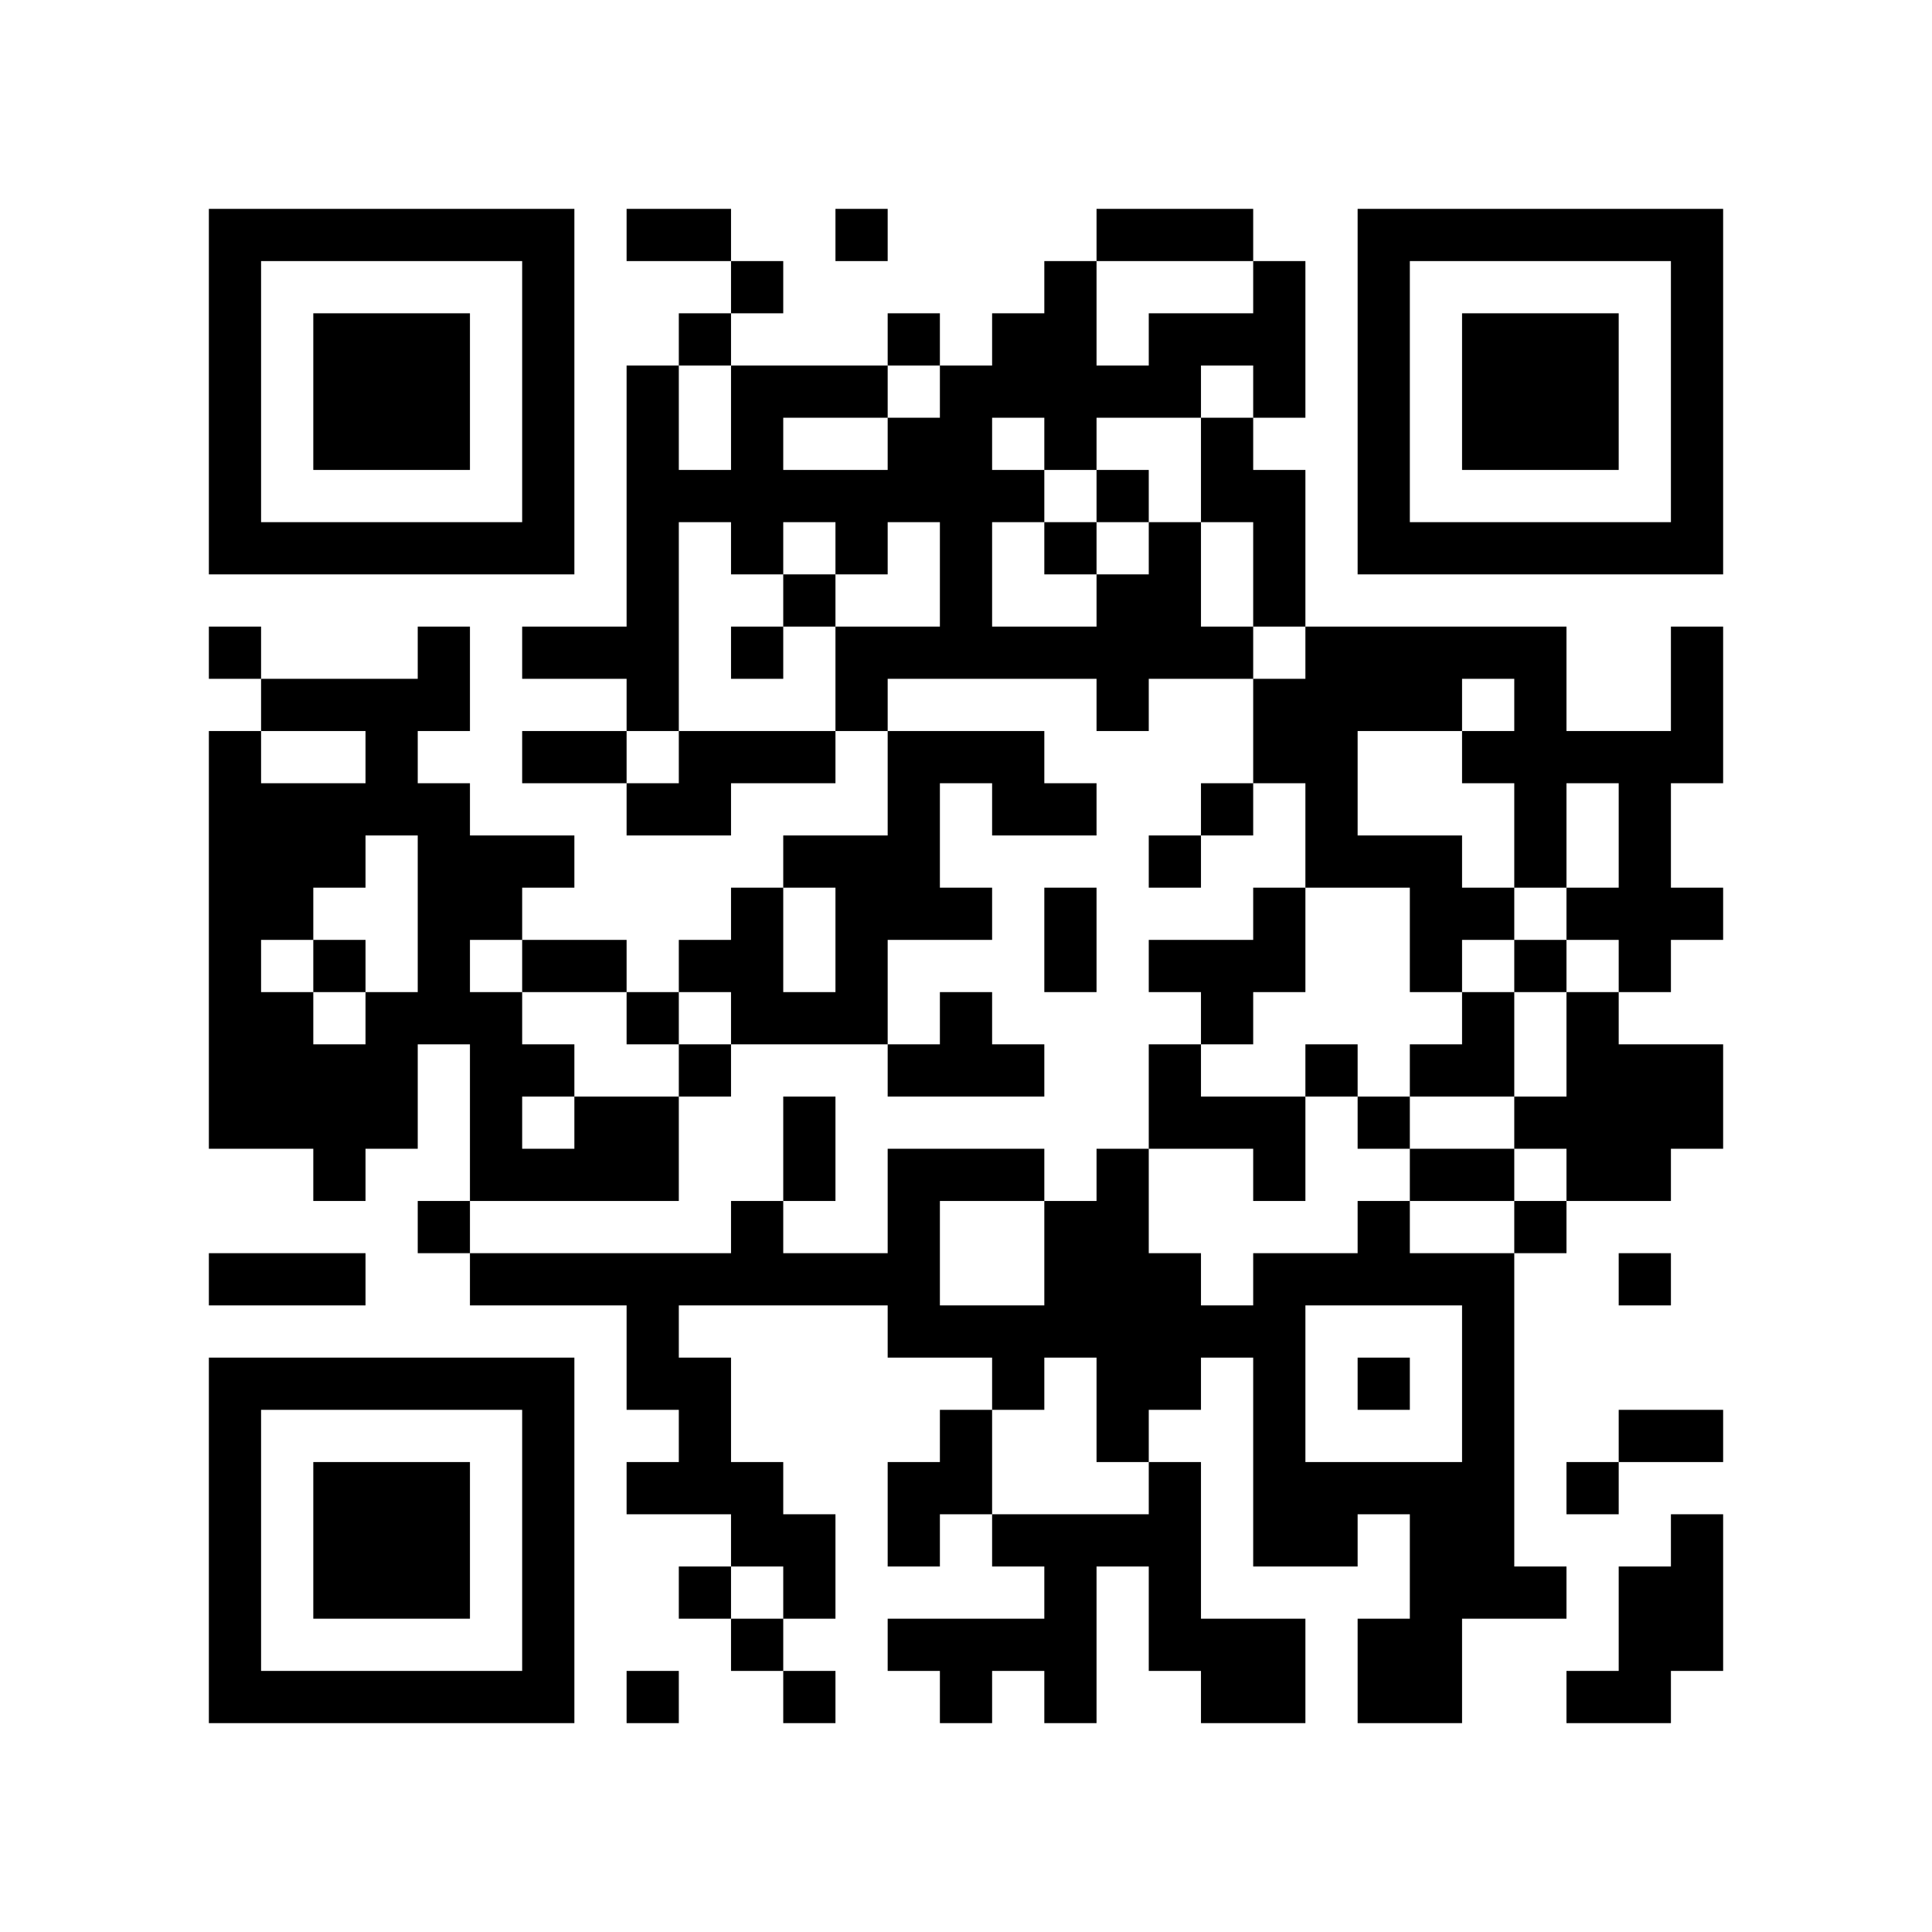
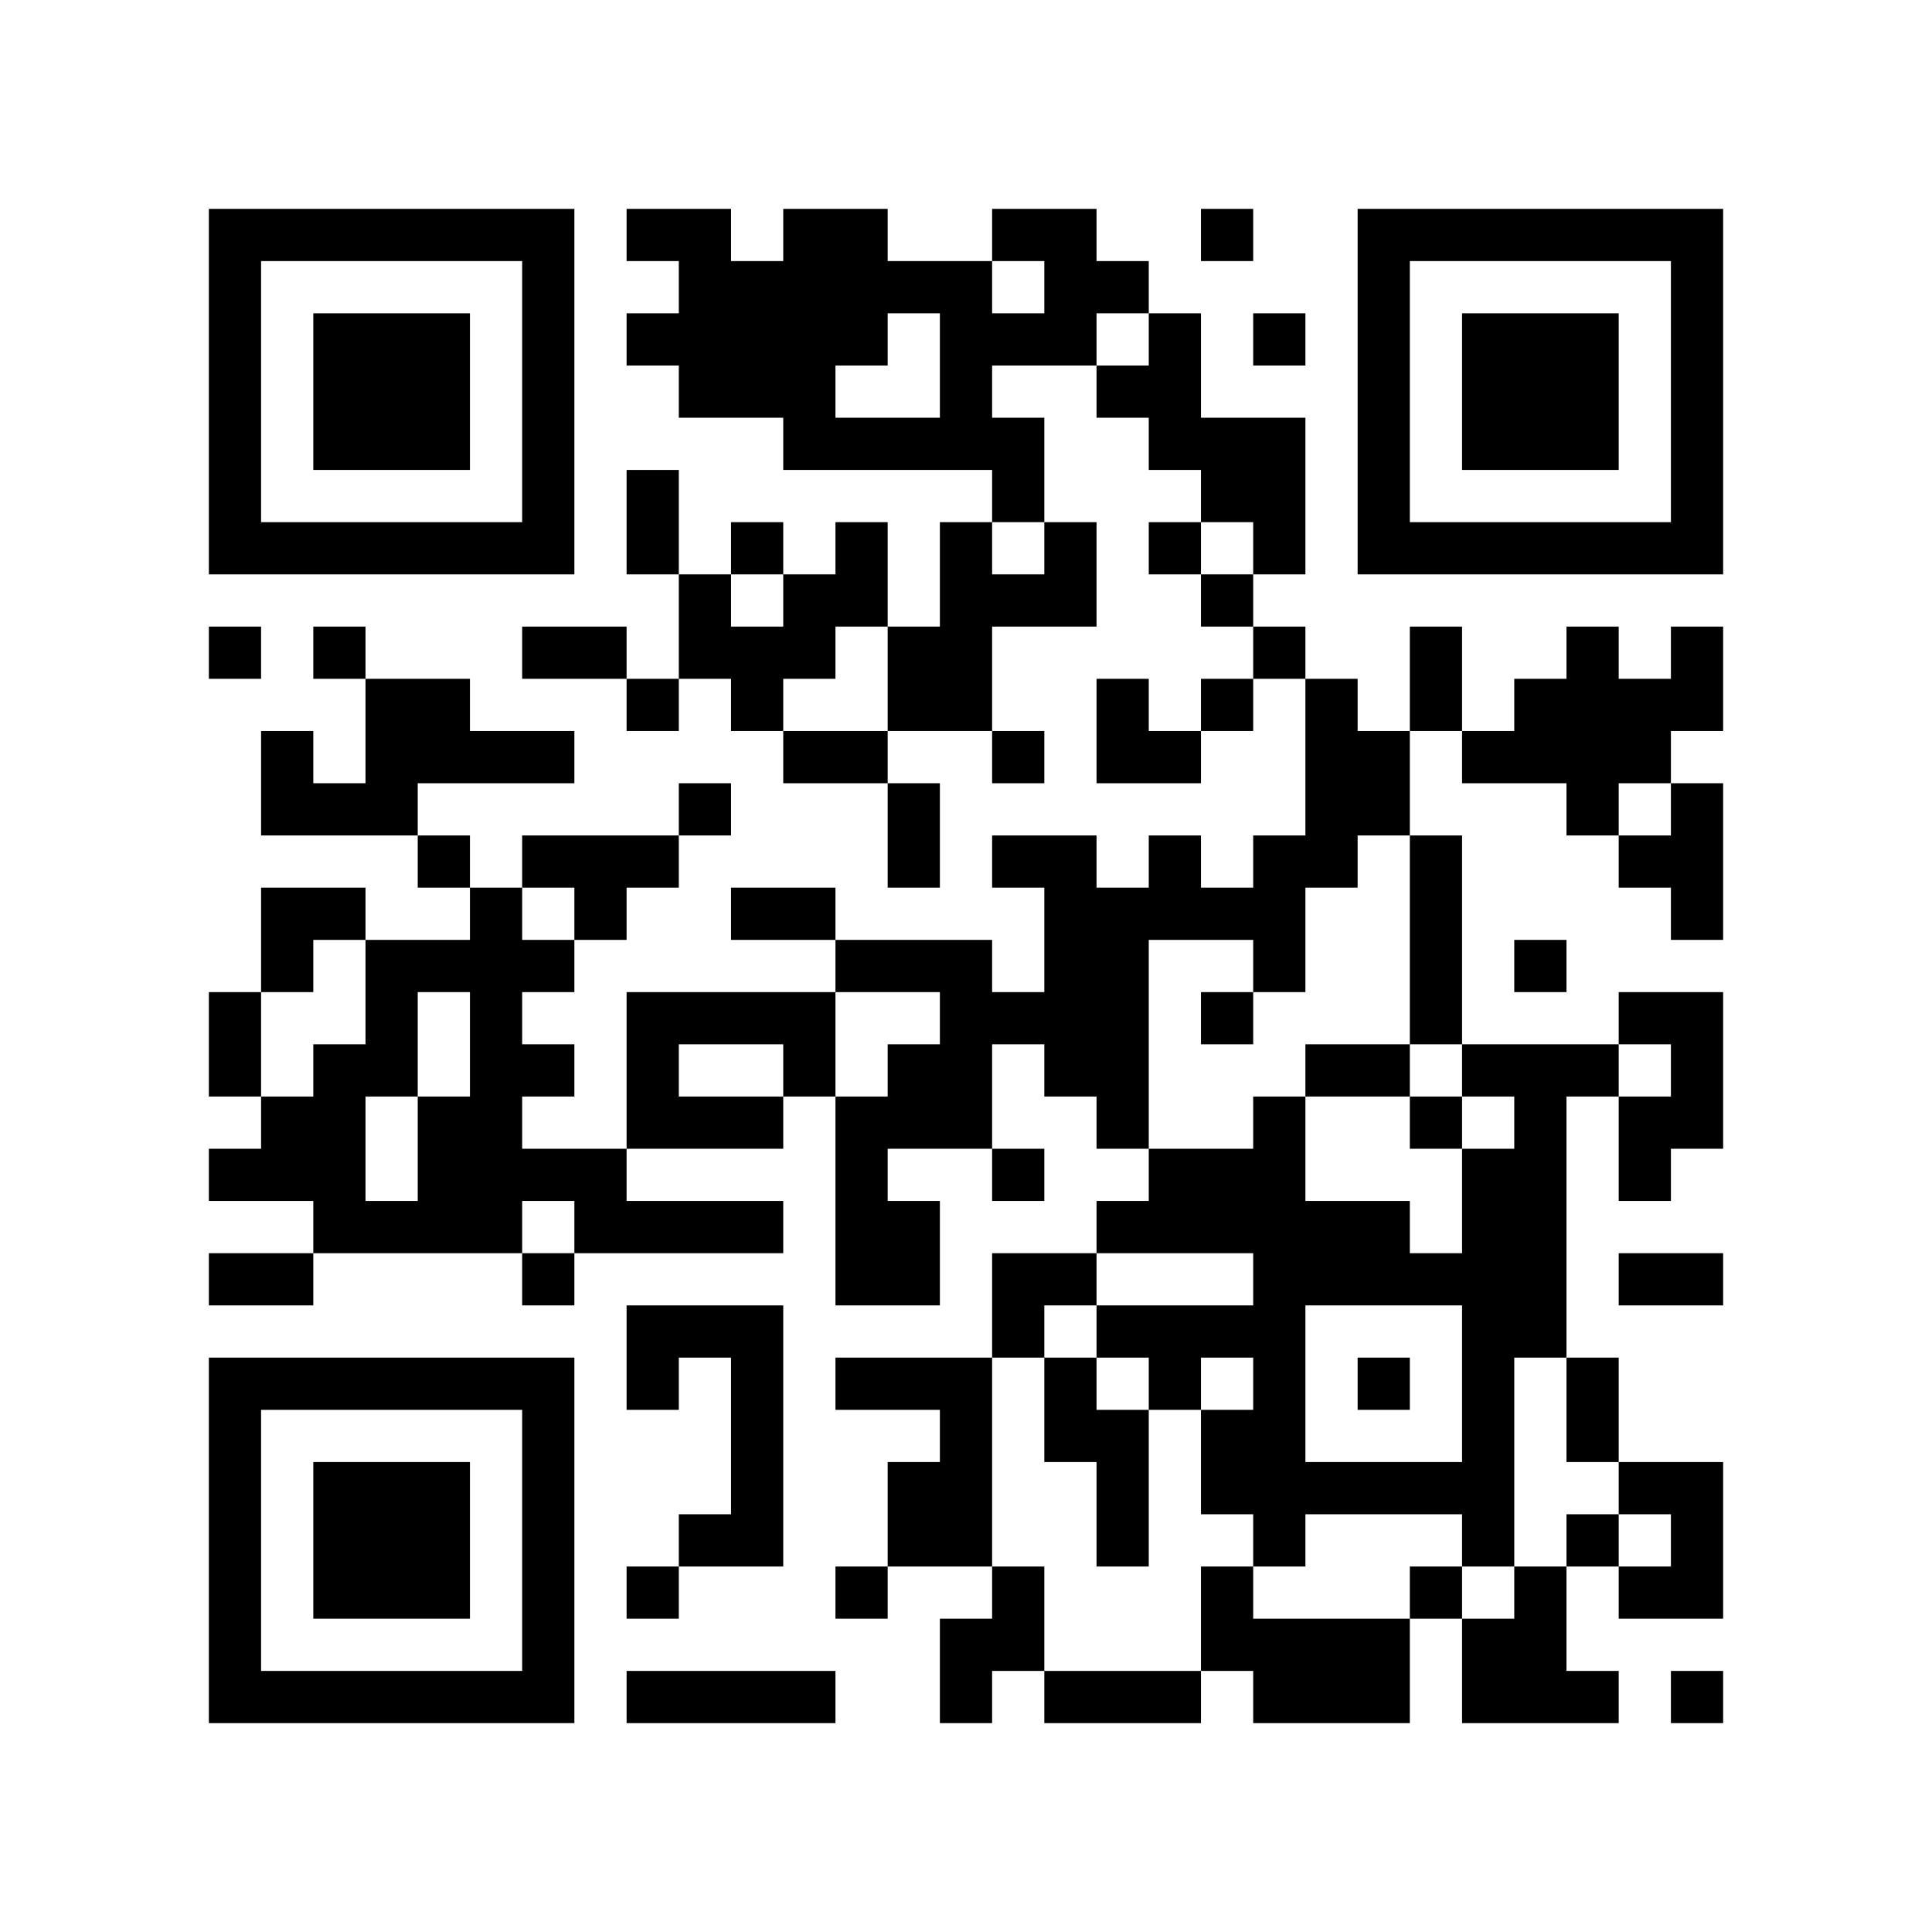
<svg xmlns="http://www.w3.org/2000/svg" width="37mm" height="37mm" version="1.1" viewBox="0 0 37 37">
  <rect fill="white" x="0" y="0" width="100%" height="100%" />
-   <path style="fill:#000000;fill-opacity:1;fill-rule:nonzero;stroke:none" d="M 24 29 L 24 30 L 25 30 L 25 29 z M 10 32 L 10 33 L 11 33 L 11 32 z M 23 8 L 23 9 L 24 9 L 24 8 z M 21 24 L 21 25 L 22 25 L 22 24 z M 26 23 L 26 24 L 27 24 L 27 23 z M 24 11 L 24 12 L 25 12 L 25 11 z M 27 30 L 27 31 L 28 31 L 28 30 z M 12 9 L 12 10 L 13 10 L 13 9 z M 13 4 L 13 5 L 14 5 L 14 4 z M 4 21 L 4 22 L 5 22 L 5 21 z M 5 32 L 5 33 L 6 33 L 6 32 z M 17 24 L 17 25 L 18 25 L 18 24 z M 7 6 L 7 7 L 8 7 L 8 6 z M 32 14 L 32 15 L 33 15 L 33 14 z M 10 27 L 10 28 L 11 28 L 11 27 z M 24 18 L 24 19 L 25 19 L 25 18 z M 26 16 L 26 17 L 27 17 L 27 16 z M 27 13 L 27 14 L 28 14 L 28 13 z M 14 18 L 14 19 L 15 19 L 15 18 z M 12 22 L 12 23 L 13 23 L 13 22 z M 15 19 L 15 20 L 16 20 L 16 19 z M 28 25 L 28 26 L 29 26 L 29 25 z M 18 12 L 18 13 L 19 13 L 19 12 z M 16 12 L 16 13 L 17 13 L 17 12 z M 17 17 L 17 18 L 18 18 L 18 17 z M 6 22 L 6 23 L 7 23 L 7 22 z M 4 18 L 4 19 L 5 19 L 5 18 z M 7 15 L 7 16 L 8 16 L 8 15 z M 31 10 L 31 11 L 32 11 L 32 10 z M 5 19 L 5 20 L 6 20 L 6 19 z M 8 16 L 8 17 L 9 17 L 9 16 z M 32 5 L 32 6 L 33 6 L 33 5 z M 6 16 L 6 17 L 7 17 L 7 16 z M 7 21 L 7 22 L 8 22 L 8 21 z M 10 18 L 10 19 L 11 19 L 11 18 z M 24 25 L 24 26 L 25 26 L 25 25 z M 25 12 L 25 13 L 26 13 L 26 12 z M 27 10 L 27 11 L 28 11 L 28 10 z M 13 24 L 13 25 L 14 25 L 14 24 z M 14 23 L 14 24 L 15 24 L 15 23 z M 19 14 L 19 15 L 20 15 L 20 14 z M 15 30 L 15 31 L 16 31 L 16 30 z M 4 9 L 4 10 L 5 10 L 5 9 z M 28 6 L 28 7 L 29 7 L 29 6 z M 5 4 L 5 5 L 6 5 L 6 4 z M 29 7 L 29 8 L 30 8 L 30 7 z M 8 15 L 8 16 L 9 16 L 9 15 z M 7 26 L 7 27 L 8 27 L 8 26 z M 10 5 L 10 6 L 11 6 L 11 5 z M 23 31 L 23 32 L 24 32 L 24 31 z M 9 24 L 9 25 L 10 25 L 10 24 z M 24 32 L 24 33 L 25 33 L 25 32 z M 20 24 L 20 25 L 21 25 L 21 24 z M 10 31 L 10 32 L 11 32 L 11 31 z M 22 26 L 22 27 L 23 27 L 23 26 z M 12 4 L 12 5 L 13 5 L 13 4 z M 4 32 L 4 33 L 5 33 L 5 32 z M 16 24 L 16 25 L 17 25 L 17 24 z M 31 24 L 31 25 L 32 25 L 32 24 z M 29 8 L 29 9 L 30 9 L 30 8 z M 17 29 L 17 30 L 18 30 L 18 29 z M 32 27 L 32 28 L 33 28 L 33 27 z M 30 7 L 30 8 L 31 8 L 31 7 z M 31 14 L 31 15 L 32 15 L 32 14 z M 8 28 L 8 29 L 9 29 L 9 28 z M 32 17 L 32 18 L 33 18 L 33 17 z M 24 31 L 24 32 L 25 32 L 25 31 z M 20 15 L 20 16 L 21 16 L 21 15 z M 10 22 L 10 23 L 11 23 L 11 22 z M 26 21 L 26 22 L 27 22 L 27 21 z M 24 5 L 24 6 L 25 6 L 25 5 z M 22 21 L 22 22 L 23 22 L 23 21 z M 27 24 L 27 25 L 28 25 L 28 24 z M 12 11 L 12 12 L 13 12 L 13 11 z M 14 9 L 14 10 L 15 10 L 15 9 z M 28 20 L 28 21 L 29 21 L 29 20 z M 18 11 L 18 12 L 19 12 L 19 11 z M 17 22 L 17 23 L 18 23 L 18 22 z M 6 29 L 6 30 L 7 30 L 7 29 z M 30 14 L 30 15 L 31 15 L 31 14 z M 7 8 L 7 9 L 8 9 L 8 8 z M 32 8 L 32 9 L 33 9 L 33 8 z M 9 10 L 9 11 L 10 11 L 10 10 z M 20 6 L 20 7 L 21 7 L 21 6 z M 23 19 L 23 20 L 24 20 L 24 19 z M 21 7 L 21 8 L 22 8 L 22 7 z M 22 12 L 22 13 L 23 13 L 23 12 z M 26 6 L 26 7 L 27 7 L 27 6 z M 12 24 L 12 25 L 13 25 L 13 24 z M 28 27 L 28 28 L 29 28 L 29 27 z M 17 15 L 17 16 L 18 16 L 18 15 z M 6 20 L 6 21 L 7 21 L 7 20 z M 4 4 L 4 5 L 5 5 L 5 4 z M 5 17 L 5 18 L 6 18 L 6 17 z M 8 18 L 8 19 L 9 19 L 9 18 z M 32 7 L 32 8 L 33 8 L 33 7 z M 9 19 L 9 20 L 10 20 L 10 19 z M 10 16 L 10 17 L 11 17 L 11 16 z M 24 27 L 24 28 L 25 28 L 25 27 z M 22 7 L 22 8 L 23 8 L 23 7 z M 26 9 L 26 10 L 27 10 L 27 9 z M 27 4 L 27 5 L 28 5 L 28 4 z M 13 30 L 13 31 L 14 31 L 14 30 z M 17 8 L 17 9 L 18 9 L 18 8 z M 15 32 L 15 33 L 16 33 L 16 32 z M 30 32 L 30 33 L 31 33 L 31 32 z M 28 8 L 28 9 L 29 9 L 29 8 z M 31 21 L 31 22 L 32 22 L 32 21 z M 5 10 L 5 11 L 6 11 L 6 10 z M 32 30 L 32 31 L 33 31 L 33 30 z M 30 10 L 30 11 L 31 11 L 31 10 z M 7 28 L 7 29 L 8 29 L 8 28 z M 8 23 L 8 24 L 9 24 L 9 23 z M 9 22 L 9 23 L 10 23 L 10 22 z M 10 29 L 10 30 L 11 30 L 11 29 z M 21 27 L 21 28 L 22 28 L 22 27 z M 26 32 L 26 33 L 27 33 L 27 32 z M 22 24 L 22 25 L 23 25 L 23 24 z M 27 29 L 27 30 L 28 30 L 28 29 z M 18 28 L 18 29 L 19 29 L 19 28 z M 14 28 L 14 29 L 15 29 L 15 28 z M 29 14 L 29 15 L 30 15 L 30 14 z M 32 21 L 32 22 L 33 22 L 33 21 z M 6 32 L 6 33 L 7 33 L 7 32 z M 31 16 L 31 17 L 32 17 L 32 16 z M 8 30 L 8 31 L 9 31 L 9 30 z M 20 17 L 20 18 L 21 18 L 21 17 z M 10 20 L 10 21 L 11 21 L 11 20 z M 25 28 L 25 29 L 26 29 L 26 28 z M 23 12 L 23 13 L 24 13 L 24 12 z M 21 12 L 21 13 L 22 13 L 22 12 z M 24 7 L 24 8 L 25 8 L 25 7 z M 12 13 L 12 14 L 13 14 L 13 13 z M 26 13 L 26 14 L 27 14 L 27 13 z M 27 16 L 27 17 L 28 17 L 28 16 z M 14 7 L 14 8 L 15 8 L 15 7 z M 15 14 L 15 15 L 16 15 L 16 14 z M 28 22 L 28 23 L 29 23 L 29 22 z M 18 9 L 18 10 L 19 10 L 19 9 z M 16 17 L 16 18 L 17 18 L 17 17 z M 5 20 L 5 21 L 6 21 L 6 20 z M 29 23 L 29 24 L 30 24 L 30 23 z M 17 20 L 17 21 L 18 21 L 18 20 z M 4 15 L 4 16 L 5 16 L 5 15 z M 7 10 L 7 11 L 8 11 L 8 10 z M 32 10 L 32 11 L 33 11 L 33 10 z M 20 8 L 20 9 L 21 9 L 21 8 z M 23 21 L 23 22 L 24 22 L 24 21 z M 11 22 L 11 23 L 12 23 L 12 22 z M 24 14 L 24 15 L 25 15 L 25 14 z M 22 10 L 22 11 L 23 11 L 23 10 z M 20 30 L 20 31 L 21 31 L 21 30 z M 25 15 L 25 16 L 26 16 L 26 15 z M 26 4 L 26 5 L 27 5 L 27 4 z M 14 14 L 14 15 L 15 15 L 15 14 z M 12 26 L 12 27 L 13 27 L 13 26 z M 15 7 L 15 8 L 16 8 L 16 7 z M 13 27 L 13 28 L 14 28 L 14 27 z M 28 29 L 28 30 L 29 30 L 29 29 z M 14 24 L 14 25 L 15 25 L 15 24 z M 15 29 L 15 30 L 16 30 L 16 29 z M 4 6 L 4 7 L 5 7 L 5 6 z M 7 19 L 7 20 L 8 20 L 8 19 z M 31 30 L 31 31 L 32 31 L 32 30 z M 8 12 L 8 13 L 9 13 L 9 12 z M 9 17 L 9 18 L 10 18 L 10 17 z M 10 6 L 10 7 L 11 7 L 11 6 z M 8 26 L 8 27 L 9 27 L 9 26 z M 24 21 L 24 22 L 25 22 L 25 21 z M 25 24 L 25 25 L 26 25 L 26 24 z M 26 31 L 26 32 L 27 32 L 27 31 z M 22 31 L 22 32 L 23 32 L 23 31 z M 13 28 L 13 29 L 14 29 L 14 28 z M 18 27 L 18 28 L 19 28 L 19 27 z M 16 7 L 16 8 L 17 8 L 17 7 z M 19 26 L 19 27 L 20 27 L 20 26 z M 17 6 L 17 7 L 18 7 L 18 6 z M 4 29 L 4 30 L 5 30 L 5 29 z M 28 10 L 28 11 L 29 11 L 29 10 z M 6 7 L 6 8 L 7 8 L 7 7 z M 30 8 L 30 9 L 31 9 L 31 8 z M 7 30 L 7 31 L 8 31 L 8 30 z M 10 9 L 10 10 L 11 10 L 11 9 z M 9 20 L 9 21 L 10 21 L 10 20 z M 24 28 L 24 29 L 25 29 L 25 28 z M 20 12 L 20 13 L 21 13 L 21 12 z M 23 9 L 23 10 L 24 10 L 24 9 z M 21 25 L 21 26 L 22 26 L 22 25 z M 24 10 L 24 11 L 25 11 L 25 10 z M 27 31 L 27 32 L 28 32 L 28 31 z M 12 8 L 12 9 L 13 9 L 13 8 z M 14 10 L 14 11 L 15 11 L 15 10 z M 4 20 L 4 21 L 5 21 L 5 20 z M 28 17 L 28 18 L 29 18 L 29 17 z M 29 12 L 29 13 L 30 13 L 30 12 z M 19 9 L 19 10 L 20 10 L 20 9 z M 17 25 L 17 26 L 18 26 L 18 25 z M 6 30 L 6 31 L 7 31 L 7 30 z M 30 19 L 30 20 L 31 20 L 31 19 z M 7 7 L 7 8 L 8 8 L 8 7 z M 31 18 L 31 19 L 32 19 L 32 18 z M 8 8 L 8 9 L 9 9 L 9 8 z M 32 13 L 32 14 L 33 14 L 33 13 z M 10 26 L 10 27 L 11 27 L 11 26 z M 24 17 L 24 18 L 25 18 L 25 17 z M 27 20 L 27 21 L 28 21 L 28 20 z M 12 15 L 12 16 L 13 16 L 13 15 z M 13 14 L 13 15 L 14 15 L 14 14 z M 27 18 L 27 19 L 28 19 L 28 18 z M 14 5 L 14 6 L 15 6 L 15 5 z M 12 21 L 12 22 L 13 22 L 13 21 z M 15 16 L 15 17 L 16 17 L 16 16 z M 4 27 L 4 28 L 5 28 L 5 27 z M 28 24 L 28 25 L 29 25 L 29 24 z M 16 19 L 16 20 L 17 20 L 17 19 z M 5 26 L 5 27 L 6 27 L 6 26 z M 29 21 L 29 22 L 30 22 L 30 21 z M 19 6 L 19 7 L 20 7 L 20 6 z M 4 17 L 4 18 L 5 18 L 5 17 z M 8 7 L 8 8 L 9 8 L 9 7 z M 32 4 L 32 5 L 33 5 L 33 4 z M 20 10 L 20 11 L 21 11 L 21 10 z M 21 11 L 21 12 L 22 12 L 22 11 z M 24 24 L 24 25 L 25 25 L 25 24 z M 20 32 L 20 33 L 21 33 L 21 32 z M 25 13 L 25 14 L 26 14 L 26 13 z M 21 29 L 21 30 L 22 30 L 22 29 z M 26 10 L 26 11 L 27 11 L 27 10 z M 14 12 L 14 13 L 15 13 L 15 12 z M 12 28 L 12 29 L 13 29 L 13 28 z M 15 9 L 15 10 L 16 10 L 16 9 z M 18 22 L 18 23 L 19 23 L 19 22 z M 16 10 L 16 11 L 17 11 L 17 10 z M 29 30 L 29 31 L 30 31 L 30 30 z M 19 15 L 19 16 L 20 16 L 20 15 z M 30 21 L 30 22 L 31 22 L 31 21 z M 4 8 L 4 9 L 5 9 L 5 8 z M 31 32 L 31 33 L 32 33 L 32 32 z M 6 10 L 6 11 L 7 11 L 7 10 z M 10 4 L 10 5 L 11 5 L 11 4 z M 20 23 L 20 24 L 21 24 L 21 23 z M 10 30 L 10 31 L 11 31 L 11 30 z M 21 22 L 21 23 L 22 23 L 22 22 z M 22 29 L 22 30 L 23 30 L 23 29 z M 27 32 L 27 33 L 28 33 L 28 32 z M 18 25 L 18 26 L 19 26 L 19 25 z M 19 20 L 19 21 L 20 21 L 20 20 z M 30 28 L 30 29 L 31 29 L 31 28 z M 4 31 L 4 32 L 5 32 L 5 31 z M 28 12 L 28 13 L 29 13 L 29 12 z M 30 6 L 30 7 L 31 7 L 31 6 z M 7 32 L 7 33 L 8 33 L 8 32 z M 31 15 L 31 16 L 32 16 L 32 15 z M 22 20 L 22 21 L 23 21 L 23 20 z M 12 10 L 12 11 L 13 11 L 13 10 z M 18 32 L 18 33 L 19 33 L 19 32 z M 14 8 L 14 9 L 15 9 L 15 8 z M 19 29 L 19 30 L 20 30 L 20 29 z M 28 19 L 28 20 L 29 20 L 29 19 z M 18 10 L 18 11 L 19 11 L 19 10 z M 29 18 L 29 19 L 30 19 L 30 18 z M 17 23 L 17 24 L 18 24 L 18 23 z M 6 28 L 6 29 L 7 29 L 7 28 z M 30 17 L 30 18 L 31 18 L 31 17 z M 4 12 L 4 13 L 5 13 L 5 12 z M 31 4 L 31 5 L 32 5 L 32 4 z M 8 10 L 8 11 L 9 11 L 9 10 z M 20 5 L 20 6 L 21 6 L 21 5 z M 10 24 L 10 25 L 11 25 L 11 24 z M 11 21 L 11 22 L 12 22 L 12 21 z M 27 22 L 27 23 L 28 23 L 28 22 z M 27 12 L 27 13 L 28 13 L 28 12 z M 14 19 L 14 20 L 15 20 L 15 19 z M 28 26 L 28 27 L 29 27 L 29 26 z M 16 13 L 16 14 L 17 14 L 17 13 z M 5 24 L 5 25 L 6 25 L 6 24 z M 17 16 L 17 17 L 18 17 L 18 16 z M 4 19 L 4 20 L 5 20 L 5 19 z M 7 14 L 7 15 L 8 15 L 8 14 z M 8 17 L 8 18 L 9 18 L 9 17 z M 32 6 L 32 7 L 33 7 L 33 6 z M 9 4 L 9 5 L 10 5 L 10 4 z M 7 20 L 7 21 L 8 21 L 8 20 z M 23 25 L 23 26 L 24 26 L 24 25 z M 21 9 L 21 10 L 22 10 L 22 9 z M 11 18 L 11 19 L 12 19 L 12 18 z M 24 26 L 24 27 L 25 27 L 25 26 z M 22 6 L 22 7 L 23 7 L 23 6 z M 26 8 L 26 9 L 27 9 L 27 8 z M 15 11 L 15 12 L 16 12 L 16 11 z M 18 20 L 18 21 L 19 21 L 19 20 z M 16 4 L 16 5 L 17 5 L 17 4 z M 19 25 L 19 26 L 20 26 L 20 25 z M 17 9 L 17 10 L 18 10 L 18 9 z M 4 10 L 4 11 L 5 11 L 5 10 z M 28 7 L 28 8 L 29 8 L 29 7 z M 29 6 L 29 7 L 30 7 L 30 6 z M 32 29 L 32 30 L 33 30 L 33 29 z M 6 8 L 6 9 L 7 9 L 7 8 z M 7 29 L 7 30 L 8 30 L 8 29 z M 10 10 L 10 11 L 11 11 L 11 10 z M 20 25 L 20 26 L 21 26 L 21 25 z M 10 28 L 10 29 L 11 29 L 11 28 z M 25 20 L 25 21 L 26 21 L 26 20 z M 23 4 L 23 5 L 24 5 L 24 4 z M 18 31 L 18 32 L 19 32 L 19 31 z M 14 31 L 14 32 L 15 32 L 15 31 z M 19 22 L 19 23 L 20 23 L 20 22 z M 15 22 L 15 23 L 16 23 L 16 22 z M 28 14 L 28 15 L 29 15 L 29 14 z M 31 27 L 31 28 L 32 28 L 32 27 z M 29 15 L 29 16 L 30 16 L 30 15 z M 17 28 L 17 29 L 18 29 L 18 28 z M 32 20 L 32 21 L 33 21 L 33 20 z M 30 4 L 30 5 L 31 5 L 31 4 z M 31 17 L 31 18 L 32 18 L 32 17 z M 8 29 L 8 30 L 9 30 L 9 29 z M 9 32 L 9 33 L 10 33 L 10 32 z M 25 29 L 25 30 L 26 30 L 26 29 z M 21 13 L 21 14 L 22 14 L 22 13 z M 26 26 L 26 27 L 27 27 L 27 26 z M 24 6 L 24 7 L 25 7 L 25 6 z M 22 18 L 22 19 L 23 19 L 23 18 z M 12 12 L 12 13 L 13 13 L 13 12 z M 26 12 L 26 13 L 27 13 L 27 12 z M 13 9 L 13 10 L 14 10 L 14 9 z M 27 17 L 27 18 L 28 18 L 28 17 z M 19 31 L 19 32 L 20 32 L 20 31 z M 4 24 L 4 25 L 5 25 L 5 24 z M 18 8 L 18 9 L 19 9 L 19 8 z M 16 16 L 16 17 L 17 17 L 17 16 z M 5 21 L 5 22 L 6 22 L 6 21 z M 29 16 L 29 17 L 30 17 L 30 16 z M 6 26 L 6 27 L 7 27 L 7 26 z M 4 14 L 4 15 L 5 15 L 5 14 z M 5 15 L 5 16 L 6 16 L 6 15 z M 8 4 L 8 5 L 9 5 L 9 4 z M 32 9 L 32 10 L 33 10 L 33 9 z M 20 7 L 20 8 L 21 8 L 21 7 z M 10 14 L 10 15 L 11 15 L 11 14 z M 23 18 L 23 19 L 24 19 L 24 18 z M 24 13 L 24 14 L 25 14 L 25 13 z M 20 29 L 20 30 L 21 30 L 21 29 z M 25 16 L 25 17 L 26 17 L 26 16 z M 12 19 L 12 20 L 13 20 L 13 19 z M 26 7 L 26 8 L 27 8 L 27 7 z M 13 18 L 13 19 L 14 19 L 14 18 z M 14 17 L 14 18 L 15 18 L 15 17 z M 12 25 L 12 26 L 13 26 L 13 25 z M 13 20 L 13 21 L 14 21 L 14 20 z M 28 28 L 28 29 L 29 29 L 29 28 z M 18 19 L 18 20 L 19 20 L 19 19 z M 17 14 L 17 15 L 18 15 L 18 14 z M 6 21 L 6 22 L 7 22 L 7 21 z M 30 22 L 30 23 L 31 23 L 31 22 z M 4 5 L 4 6 L 5 6 L 5 5 z M 31 31 L 31 32 L 32 32 L 32 31 z M 5 16 L 5 17 L 6 17 L 6 16 z M 8 19 L 8 20 L 9 20 L 9 19 z M 6 15 L 6 16 L 7 16 L 7 15 z M 11 12 L 11 13 L 12 13 L 12 12 z M 22 4 L 22 5 L 23 5 L 23 4 z M 22 30 L 22 31 L 23 31 L 23 30 z M 12 32 L 12 33 L 13 33 L 13 32 z M 4 28 L 4 29 L 5 29 L 5 28 z M 31 20 L 31 21 L 32 21 L 32 20 z M 29 4 L 29 5 L 30 5 L 30 4 z M 32 31 L 32 32 L 33 32 L 33 31 z M 6 6 L 6 7 L 7 7 L 7 6 z M 10 8 L 10 9 L 11 9 L 11 8 z M 8 32 L 8 33 L 9 33 L 9 32 z M 23 32 L 23 33 L 24 33 L 24 32 z M 9 21 L 9 22 L 10 22 L 10 21 z M 23 6 L 23 7 L 24 7 L 24 6 z M 21 26 L 21 27 L 22 27 L 22 26 z M 24 9 L 24 10 L 25 10 L 25 9 z M 22 25 L 22 26 L 23 26 L 23 25 z M 27 28 L 27 29 L 28 29 L 28 28 z M 12 7 L 12 8 L 13 8 L 13 7 z M 13 6 L 13 7 L 14 7 L 14 6 z M 14 29 L 14 30 L 15 30 L 15 29 z M 15 24 L 15 25 L 16 25 L 16 24 z M 18 7 L 18 8 L 19 8 L 19 7 z M 29 13 L 29 14 L 30 14 L 30 13 z M 7 4 L 7 5 L 8 5 L 8 4 z M 32 12 L 32 13 L 33 13 L 33 12 z M 20 18 L 20 19 L 21 19 L 21 18 z M 23 15 L 23 16 L 24 16 L 24 15 z M 11 24 L 11 25 L 12 25 L 12 24 z M 26 24 L 26 25 L 27 25 L 27 24 z M 22 16 L 22 17 L 23 17 L 23 16 z M 13 15 L 13 16 L 14 16 L 14 15 z M 4 26 L 4 27 L 5 27 L 5 26 z M 18 14 L 18 15 L 19 15 L 19 14 z M 16 18 L 16 19 L 17 19 L 17 18 z M 19 7 L 19 8 L 20 8 L 20 7 z M 6 24 L 6 25 L 7 25 L 7 24 z M 4 16 L 4 17 L 5 17 L 5 16 z M 7 13 L 7 14 L 8 14 L 8 13 z M 5 13 L 5 14 L 6 14 L 6 13 z M 8 6 L 8 7 L 9 7 L 9 6 z M 6 18 L 6 19 L 7 19 L 7 18 z M 10 12 L 10 13 L 11 13 L 11 12 z M 21 4 L 21 5 L 22 5 L 22 4 z M 22 11 L 22 12 L 23 12 L 23 11 z M 20 31 L 20 32 L 21 32 L 21 31 z M 25 14 L 25 15 L 26 15 L 26 14 z M 26 5 L 26 6 L 27 6 L 27 5 z M 13 26 L 13 27 L 14 27 L 14 26 z M 28 30 L 28 31 L 29 31 L 29 30 z M 18 17 L 18 18 L 19 18 L 19 17 z M 16 9 L 16 10 L 17 10 L 17 9 z M 19 12 L 19 13 L 20 13 L 20 12 z M 17 12 L 17 13 L 18 13 L 18 12 z M 30 20 L 30 21 L 31 21 L 31 20 z M 4 7 L 4 8 L 5 8 L 5 7 z M 28 4 L 28 5 L 29 5 L 29 4 z M 8 13 L 8 14 L 9 14 L 9 13 z M 6 13 L 6 14 L 7 14 L 7 13 z M 9 16 L 9 17 L 10 17 L 10 16 z M 10 7 L 10 8 L 11 8 L 11 7 z M 11 14 L 11 15 L 12 15 L 12 14 z M 9 26 L 9 27 L 10 27 L 10 26 z M 24 22 L 24 23 L 25 23 L 25 22 z M 21 23 L 21 24 L 22 24 L 22 23 z M 26 28 L 26 29 L 27 29 L 27 28 z M 22 28 L 22 29 L 23 29 L 23 28 z M 15 21 L 15 22 L 16 22 L 16 21 z M 4 30 L 4 31 L 5 31 L 5 30 z M 31 22 L 31 23 L 32 23 L 32 22 z M 29 10 L 29 11 L 30 11 L 30 10 z M 17 31 L 17 32 L 18 32 L 18 31 z M 6 4 L 6 5 L 7 5 L 7 4 z" id="qr-path" />
+   <path style="fill:#000000;fill-opacity:1;fill-rule:nonzero;stroke:none" d="M 24 29 L 24 30 L 25 30 L 25 29 z M 10 32 L 10 33 L 11 33 L 11 32 z M 25 32 L 25 33 L 26 33 L 26 32 z M 23 8 L 23 9 L 24 9 L 24 8 z M 26 23 L 26 24 L 27 24 L 27 23 z M 22 23 L 22 24 L 23 24 L 23 23 z M 27 30 L 27 31 L 28 31 L 28 30 z M 12 9 L 12 10 L 13 10 L 13 9 z M 13 4 L 13 5 L 14 5 L 14 4 z M 18 5 L 18 6 L 19 6 L 19 5 z M 16 21 L 16 22 L 17 22 L 17 21 z M 5 32 L 5 33 L 6 33 L 6 32 z M 19 8 L 19 9 L 20 9 L 20 8 z M 17 24 L 17 25 L 18 25 L 18 24 z M 7 6 L 7 7 L 8 7 L 8 6 z M 20 4 L 20 5 L 21 5 L 21 4 z M 10 27 L 10 28 L 11 28 L 11 27 z M 23 17 L 23 18 L 24 18 L 24 17 z M 21 17 L 21 18 L 22 18 L 22 17 z M 24 18 L 24 19 L 25 19 L 25 18 z M 22 14 L 22 15 L 23 15 L 23 14 z M 12 16 L 12 17 L 13 17 L 13 16 z M 27 13 L 27 14 L 28 14 L 28 13 z M 15 19 L 15 20 L 16 20 L 16 19 z M 13 23 L 13 24 L 14 24 L 14 23 z M 28 25 L 28 26 L 29 26 L 29 25 z M 18 12 L 18 13 L 19 13 L 19 12 z M 29 20 L 29 21 L 30 21 L 30 20 z M 6 22 L 6 23 L 7 23 L 7 22 z M 30 27 L 30 28 L 31 28 L 31 27 z M 7 15 L 7 16 L 8 16 L 8 15 z M 31 10 L 31 11 L 32 11 L 32 10 z M 8 16 L 8 17 L 9 17 L 9 16 z M 32 5 L 32 6 L 33 6 L 33 5 z M 20 11 L 20 12 L 21 12 L 21 11 z M 10 18 L 10 19 L 11 19 L 11 18 z M 23 22 L 23 23 L 24 23 L 24 22 z M 24 25 L 24 26 L 25 26 L 25 25 z M 21 28 L 21 29 L 22 29 L 22 28 z M 27 10 L 27 11 L 28 11 L 28 10 z M 14 13 L 14 14 L 15 14 L 15 13 z M 15 8 L 15 9 L 16 9 L 16 8 z M 28 32 L 28 33 L 29 33 L 29 32 z M 16 11 L 16 12 L 17 12 L 17 11 z M 14 23 L 14 24 L 15 24 L 15 23 z M 19 14 L 19 15 L 20 15 L 20 14 z M 4 9 L 4 10 L 5 10 L 5 9 z M 28 6 L 28 7 L 29 7 L 29 6 z M 5 4 L 5 5 L 6 5 L 6 4 z M 29 7 L 29 8 L 30 8 L 30 7 z M 32 28 L 32 29 L 33 29 L 33 28 z M 9 14 L 9 15 L 10 15 L 10 14 z M 7 26 L 7 27 L 8 27 L 8 26 z M 10 5 L 10 6 L 11 6 L 11 5 z M 8 21 L 8 22 L 9 22 L 9 21 z M 23 31 L 23 32 L 24 32 L 24 31 z M 24 32 L 24 33 L 25 33 L 25 32 z M 20 24 L 20 25 L 21 25 L 21 24 z M 10 31 L 10 32 L 11 32 L 11 31 z M 21 21 L 21 22 L 22 22 L 22 21 z M 22 26 L 22 27 L 23 27 L 23 26 z M 12 4 L 12 5 L 13 5 L 13 4 z M 30 29 L 30 30 L 31 30 L 31 29 z M 4 32 L 4 33 L 5 33 L 5 32 z M 16 24 L 16 25 L 17 25 L 17 24 z M 31 24 L 31 25 L 32 25 L 32 24 z M 29 8 L 29 9 L 30 9 L 30 8 z M 17 29 L 17 30 L 18 30 L 18 29 z M 30 7 L 30 8 L 31 8 L 31 7 z M 31 14 L 31 15 L 32 15 L 32 14 z M 8 28 L 8 29 L 9 29 L 9 28 z M 32 17 L 32 18 L 33 18 L 33 17 z M 24 31 L 24 32 L 25 32 L 25 31 z M 10 22 L 10 23 L 11 23 L 11 22 z M 21 14 L 21 15 L 22 15 L 22 14 z M 27 24 L 27 25 L 28 25 L 28 24 z M 26 15 L 26 16 L 27 16 L 27 15 z M 15 12 L 15 13 L 16 13 L 16 12 z M 28 20 L 28 21 L 29 21 L 29 20 z M 18 11 L 18 12 L 19 12 L 19 11 z M 16 23 L 16 24 L 17 24 L 17 23 z M 5 22 L 5 23 L 6 23 L 6 22 z M 6 29 L 6 30 L 7 30 L 7 29 z M 30 14 L 30 15 L 31 15 L 31 14 z M 7 8 L 7 9 L 8 9 L 8 8 z M 32 8 L 32 9 L 33 9 L 33 8 z M 9 10 L 9 11 L 10 11 L 10 10 z M 20 6 L 20 7 L 21 7 L 21 6 z M 23 19 L 23 20 L 24 20 L 24 19 z M 21 7 L 21 8 L 22 8 L 22 7 z M 24 12 L 24 13 L 25 13 L 25 12 z M 26 6 L 26 7 L 27 7 L 27 6 z M 13 19 L 13 20 L 14 20 L 14 19 z M 15 5 L 15 6 L 16 6 L 16 5 z M 13 21 L 13 22 L 14 22 L 14 21 z M 28 27 L 28 28 L 29 28 L 29 27 z M 18 18 L 18 19 L 19 19 L 19 18 z M 16 14 L 16 15 L 17 15 L 17 14 z M 14 26 L 14 27 L 15 27 L 15 26 z M 19 19 L 19 20 L 20 20 L 20 19 z M 17 15 L 17 16 L 18 16 L 18 15 z M 6 20 L 6 21 L 7 21 L 7 20 z M 4 4 L 4 5 L 5 5 L 5 4 z M 31 28 L 31 29 L 32 29 L 32 28 z M 5 17 L 5 18 L 6 18 L 6 17 z M 8 18 L 8 19 L 9 19 L 9 18 z M 32 7 L 32 8 L 33 8 L 33 7 z M 9 19 L 9 20 L 10 20 L 10 19 z M 7 23 L 7 24 L 8 24 L 8 23 z M 10 16 L 10 17 L 11 17 L 11 16 z M 24 27 L 24 28 L 25 28 L 25 27 z M 22 7 L 22 8 L 23 8 L 23 7 z M 26 9 L 26 10 L 27 10 L 27 9 z M 27 4 L 27 5 L 28 5 L 28 4 z M 18 21 L 18 22 L 19 22 L 19 21 z M 16 5 L 16 6 L 17 6 L 17 5 z M 14 21 L 14 22 L 15 22 L 15 21 z M 19 24 L 19 25 L 20 25 L 20 24 z M 17 8 L 17 9 L 18 9 L 18 8 z M 15 32 L 15 33 L 16 33 L 16 32 z M 30 32 L 30 33 L 31 33 L 31 32 z M 28 8 L 28 9 L 29 9 L 29 8 z M 31 21 L 31 22 L 32 22 L 32 21 z M 5 10 L 5 11 L 6 11 L 6 10 z M 32 30 L 32 31 L 33 31 L 33 30 z M 30 10 L 30 11 L 31 11 L 31 10 z M 7 28 L 7 29 L 8 29 L 8 28 z M 8 23 L 8 24 L 9 24 L 9 23 z M 9 22 L 9 23 L 10 23 L 10 22 z M 20 26 L 20 27 L 21 27 L 21 26 z M 10 29 L 10 30 L 11 30 L 11 29 z M 21 27 L 21 28 L 22 28 L 22 27 z M 26 32 L 26 33 L 27 33 L 27 32 z M 24 8 L 24 9 L 25 9 L 25 8 z M 12 6 L 12 7 L 13 7 L 13 6 z M 13 7 L 13 8 L 14 8 L 14 7 z M 18 28 L 18 29 L 19 29 L 19 28 z M 14 28 L 14 29 L 15 29 L 15 28 z M 18 6 L 18 7 L 19 7 L 19 6 z M 16 26 L 16 27 L 17 27 L 17 26 z M 29 14 L 29 15 L 30 15 L 30 14 z M 32 21 L 32 22 L 33 22 L 33 21 z M 6 32 L 6 33 L 7 33 L 7 32 z M 31 16 L 31 17 L 32 17 L 32 16 z M 8 30 L 8 31 L 9 31 L 9 30 z M 32 19 L 32 20 L 33 20 L 33 19 z M 20 17 L 20 18 L 21 18 L 21 17 z M 10 20 L 10 21 L 11 21 L 11 20 z M 25 28 L 25 29 L 26 29 L 26 28 z M 12 13 L 12 14 L 13 14 L 13 13 z M 27 16 L 27 17 L 28 17 L 28 16 z M 14 7 L 14 8 L 15 8 L 15 7 z M 19 30 L 19 31 L 20 31 L 20 30 z M 15 14 L 15 15 L 16 15 L 16 14 z M 28 22 L 28 23 L 29 23 L 29 22 z M 29 23 L 29 24 L 30 24 L 30 23 z M 19 4 L 19 5 L 20 5 L 20 4 z M 17 20 L 17 21 L 18 21 L 18 20 z M 30 12 L 30 13 L 31 13 L 31 12 z M 7 10 L 7 11 L 8 11 L 8 10 z M 5 14 L 5 15 L 6 15 L 6 14 z M 32 10 L 32 11 L 33 11 L 33 10 z M 21 5 L 21 6 L 22 6 L 22 5 z M 11 22 L 11 23 L 12 23 L 12 22 z M 22 10 L 22 11 L 23 11 L 23 10 z M 25 15 L 25 16 L 26 16 L 26 15 z M 26 4 L 26 5 L 27 5 L 27 4 z M 12 26 L 12 27 L 13 27 L 13 26 z M 15 7 L 15 8 L 16 8 L 16 7 z M 28 29 L 28 30 L 29 30 L 29 29 z M 16 8 L 16 9 L 17 9 L 17 8 z M 29 24 L 29 25 L 30 25 L 30 24 z M 17 13 L 17 14 L 18 14 L 18 13 z M 4 6 L 4 7 L 5 7 L 5 6 z M 7 19 L 7 20 L 8 20 L 8 19 z M 31 30 L 31 31 L 32 31 L 32 30 z M 6 12 L 6 13 L 7 13 L 7 12 z M 9 17 L 9 18 L 10 18 L 10 17 z M 10 6 L 10 7 L 11 7 L 11 6 z M 8 26 L 8 27 L 9 27 L 9 26 z M 24 21 L 24 22 L 25 22 L 25 21 z M 25 24 L 25 25 L 26 25 L 26 24 z M 21 32 L 21 33 L 22 33 L 22 32 z M 26 31 L 26 32 L 27 32 L 27 31 z M 18 27 L 18 28 L 19 28 L 19 27 z M 4 29 L 4 30 L 5 30 L 5 29 z M 28 10 L 28 11 L 29 11 L 29 10 z M 32 24 L 32 25 L 33 25 L 33 24 z M 6 7 L 6 8 L 7 8 L 7 7 z M 30 8 L 30 9 L 31 9 L 31 8 z M 7 30 L 7 31 L 8 31 L 8 30 z M 31 13 L 31 14 L 32 14 L 32 13 z M 10 9 L 10 10 L 11 10 L 11 9 z M 9 20 L 9 21 L 10 21 L 10 20 z M 24 28 L 24 29 L 25 29 L 25 28 z M 23 9 L 23 10 L 24 10 L 24 9 z M 21 25 L 21 26 L 22 26 L 22 25 z M 24 10 L 24 11 L 25 11 L 25 10 z M 22 22 L 22 23 L 23 23 L 23 22 z M 13 5 L 13 6 L 14 6 L 14 5 z M 14 10 L 14 11 L 15 11 L 15 10 z M 4 20 L 4 21 L 5 21 L 5 20 z M 19 9 L 19 10 L 20 10 L 20 9 z M 6 30 L 6 31 L 7 31 L 7 30 z M 7 7 L 7 8 L 8 8 L 8 7 z M 8 8 L 8 9 L 9 9 L 9 8 z M 32 13 L 32 14 L 33 14 L 33 13 z M 20 19 L 20 20 L 21 20 L 21 19 z M 10 26 L 10 27 L 11 27 L 11 26 z M 21 18 L 21 19 L 22 19 L 22 18 z M 24 17 L 24 18 L 25 18 L 25 17 z M 22 17 L 22 18 L 23 18 L 23 17 z M 27 18 L 27 19 L 28 19 L 28 18 z M 14 5 L 14 6 L 15 6 L 15 5 z M 12 21 L 12 22 L 13 22 L 13 21 z M 4 27 L 4 28 L 5 28 L 5 27 z M 28 24 L 28 25 L 29 25 L 29 24 z M 5 26 L 5 27 L 6 27 L 6 26 z M 29 21 L 29 22 L 30 22 L 30 21 z M 19 6 L 19 7 L 20 7 L 20 6 z M 17 18 L 17 19 L 18 19 L 18 18 z M 30 26 L 30 27 L 31 27 L 31 26 z M 8 7 L 8 8 L 9 8 L 9 7 z M 32 4 L 32 5 L 33 5 L 33 4 z M 20 10 L 20 11 L 21 11 L 21 10 z M 23 23 L 23 24 L 24 24 L 24 23 z M 11 16 L 11 17 L 12 17 L 12 16 z M 24 24 L 24 25 L 25 25 L 25 24 z M 22 8 L 22 9 L 23 9 L 23 8 z M 20 32 L 20 33 L 21 33 L 21 32 z M 25 13 L 25 14 L 26 14 L 26 13 z M 21 29 L 21 30 L 22 30 L 22 29 z M 26 10 L 26 11 L 27 11 L 27 10 z M 14 12 L 14 13 L 15 13 L 15 12 z M 13 25 L 13 26 L 14 26 L 14 25 z M 28 31 L 28 32 L 29 32 L 29 31 z M 16 10 L 16 11 L 17 11 L 17 10 z M 29 30 L 29 31 L 30 31 L 30 30 z M 4 8 L 4 9 L 5 9 L 5 8 z M 8 14 L 8 15 L 9 15 L 9 14 z M 6 10 L 6 11 L 7 11 L 7 10 z M 10 4 L 10 5 L 11 5 L 11 4 z M 23 28 L 23 29 L 24 29 L 24 28 z M 24 23 L 24 24 L 25 24 L 25 23 z M 10 30 L 10 31 L 11 31 L 11 30 z M 15 20 L 15 21 L 16 21 L 16 20 z M 4 31 L 4 32 L 5 32 L 5 31 z M 30 6 L 30 7 L 31 7 L 31 6 z M 7 32 L 7 33 L 8 33 L 8 32 z M 32 16 L 32 17 L 33 17 L 33 16 z M 25 31 L 25 32 L 26 32 L 26 31 z M 23 11 L 23 12 L 24 12 L 24 11 z M 26 20 L 26 21 L 27 21 L 27 20 z M 12 10 L 12 11 L 13 11 L 13 10 z M 26 14 L 26 15 L 27 15 L 27 14 z M 13 11 L 13 12 L 14 12 L 14 11 z M 18 32 L 18 33 L 19 33 L 19 32 z M 4 22 L 4 23 L 5 23 L 5 22 z M 18 10 L 18 11 L 19 11 L 19 10 z M 16 22 L 16 23 L 17 23 L 17 22 z M 29 18 L 29 19 L 30 19 L 30 18 z M 19 11 L 19 12 L 20 12 L 20 11 z M 17 23 L 17 24 L 18 24 L 18 23 z M 6 28 L 6 29 L 7 29 L 7 28 z M 4 12 L 4 13 L 5 13 L 5 12 z M 31 4 L 31 5 L 32 5 L 32 4 z M 8 10 L 8 11 L 9 11 L 9 10 z M 32 15 L 32 16 L 33 16 L 33 15 z M 20 5 L 20 6 L 21 6 L 21 5 z M 10 24 L 10 25 L 11 25 L 11 24 z M 13 12 L 13 13 L 14 13 L 14 12 z M 27 12 L 27 13 L 28 13 L 28 12 z M 14 19 L 14 20 L 15 20 L 15 19 z M 12 23 L 12 24 L 13 24 L 13 23 z M 28 26 L 28 27 L 29 27 L 29 26 z M 18 13 L 18 14 L 19 14 L 19 13 z M 5 24 L 5 25 L 6 25 L 6 24 z M 19 16 L 19 17 L 20 17 L 20 16 z M 17 16 L 17 17 L 18 17 L 18 16 z M 6 23 L 6 24 L 7 24 L 7 23 z M 4 19 L 4 20 L 5 20 L 5 19 z M 7 14 L 7 15 L 8 15 L 8 14 z M 5 18 L 5 19 L 6 19 L 6 18 z M 32 6 L 32 7 L 33 7 L 33 6 z M 6 17 L 6 18 L 7 18 L 7 17 z M 9 4 L 9 5 L 10 5 L 10 4 z M 7 20 L 7 21 L 8 21 L 8 20 z M 23 25 L 23 26 L 24 26 L 24 25 z M 24 26 L 24 27 L 25 27 L 25 26 z M 22 6 L 22 7 L 23 7 L 23 6 z M 26 8 L 26 9 L 27 9 L 27 8 z M 22 32 L 22 33 L 23 33 L 23 32 z M 12 30 L 12 31 L 13 31 L 13 30 z M 15 11 L 15 12 L 16 12 L 16 11 z M 18 20 L 18 21 L 19 21 L 19 20 z M 16 4 L 16 5 L 17 5 L 17 4 z M 19 25 L 19 26 L 20 26 L 20 25 z M 4 10 L 4 11 L 5 11 L 5 10 z M 28 7 L 28 8 L 29 8 L 29 7 z M 29 6 L 29 7 L 30 7 L 30 6 z M 32 29 L 32 30 L 33 30 L 33 29 z M 6 8 L 6 9 L 7 9 L 7 8 z M 7 29 L 7 30 L 8 30 L 8 29 z M 10 10 L 10 11 L 11 11 L 11 10 z M 8 22 L 8 23 L 9 23 L 9 22 z M 23 30 L 23 31 L 24 31 L 24 30 z M 9 23 L 9 24 L 10 24 L 10 23 z M 10 28 L 10 29 L 11 29 L 11 28 z M 25 20 L 25 21 L 26 21 L 26 20 z M 23 4 L 23 5 L 24 5 L 24 4 z M 21 20 L 21 21 L 22 21 L 22 20 z M 13 32 L 13 33 L 14 33 L 14 32 z M 18 31 L 18 32 L 19 32 L 19 31 z M 19 22 L 19 23 L 20 23 L 20 22 z M 28 14 L 28 15 L 29 15 L 29 14 z M 17 28 L 17 29 L 18 29 L 18 28 z M 32 20 L 32 21 L 33 21 L 33 20 z M 30 4 L 30 5 L 31 5 L 31 4 z M 8 29 L 8 30 L 9 30 L 9 29 z M 9 32 L 9 33 L 10 33 L 10 32 z M 20 16 L 20 17 L 21 17 L 21 16 z M 23 13 L 23 14 L 24 14 L 24 13 z M 21 13 L 21 14 L 22 14 L 22 13 z M 26 26 L 26 27 L 27 27 L 27 26 z M 24 6 L 24 7 L 25 7 L 25 6 z M 27 17 L 27 18 L 28 18 L 28 17 z M 14 6 L 14 7 L 15 7 L 15 6 z M 19 31 L 19 32 L 20 32 L 20 31 z M 4 24 L 4 25 L 5 25 L 5 24 z M 18 8 L 18 9 L 19 9 L 19 8 z M 5 21 L 5 22 L 6 22 L 6 21 z M 17 21 L 17 22 L 18 22 L 18 21 z M 6 26 L 6 27 L 7 27 L 7 26 z M 30 15 L 30 16 L 31 16 L 31 15 z M 5 15 L 5 16 L 6 16 L 6 15 z M 8 4 L 8 5 L 9 5 L 9 4 z M 32 9 L 32 10 L 33 10 L 33 9 z M 10 14 L 10 15 L 11 15 L 11 14 z M 11 23 L 11 24 L 12 24 L 12 23 z M 25 16 L 25 17 L 26 17 L 26 16 z M 12 19 L 12 20 L 13 20 L 13 19 z M 26 7 L 26 8 L 27 8 L 27 7 z M 14 17 L 14 18 L 15 18 L 15 17 z M 12 25 L 12 26 L 13 26 L 13 25 z M 15 4 L 15 5 L 16 5 L 16 4 z M 28 28 L 28 29 L 29 29 L 29 28 z M 18 19 L 18 20 L 19 20 L 19 19 z M 14 27 L 14 28 L 15 28 L 15 27 z M 29 25 L 29 26 L 30 26 L 30 25 z M 6 21 L 6 22 L 7 22 L 7 21 z M 4 5 L 4 6 L 5 6 L 5 5 z M 32 32 L 32 33 L 33 33 L 33 32 z M 6 15 L 6 16 L 7 16 L 7 15 z M 9 18 L 9 19 L 10 19 L 10 18 z M 23 27 L 23 28 L 24 28 L 24 27 z M 11 12 L 11 13 L 12 13 L 12 12 z M 20 20 L 20 21 L 21 21 L 21 20 z M 12 32 L 12 33 L 13 33 L 13 32 z M 13 29 L 13 30 L 14 30 L 14 29 z M 18 26 L 18 27 L 19 27 L 19 26 z M 16 6 L 16 7 L 17 7 L 17 6 z M 4 28 L 4 29 L 5 29 L 5 28 z M 29 4 L 29 5 L 30 5 L 30 4 z M 6 6 L 6 7 L 7 7 L 7 6 z M 10 8 L 10 9 L 11 9 L 11 8 z M 8 32 L 8 33 L 9 33 L 9 32 z M 9 21 L 9 22 L 10 22 L 10 21 z M 20 27 L 20 28 L 21 28 L 21 27 z M 24 9 L 24 10 L 25 10 L 25 9 z M 22 25 L 22 26 L 23 26 L 23 25 z M 27 28 L 27 29 L 28 29 L 28 28 z M 13 6 L 13 7 L 14 7 L 14 6 z M 18 29 L 18 30 L 19 30 L 19 29 z M 14 29 L 14 30 L 15 30 L 15 29 z M 18 7 L 18 8 L 19 8 L 19 7 z M 29 13 L 29 14 L 30 14 L 30 13 z M 17 26 L 17 27 L 18 27 L 18 26 z M 7 4 L 7 5 L 8 5 L 8 4 z M 31 19 L 31 20 L 32 20 L 32 19 z M 32 12 L 32 13 L 33 13 L 33 12 z M 20 18 L 20 19 L 21 19 L 21 18 z M 21 19 L 21 20 L 22 20 L 22 19 z M 26 24 L 26 25 L 27 25 L 27 24 z M 24 16 L 24 17 L 25 17 L 25 16 z M 22 16 L 22 17 L 23 17 L 23 16 z M 27 21 L 27 22 L 28 22 L 28 21 z M 13 15 L 13 16 L 14 16 L 14 15 z M 27 19 L 27 20 L 28 20 L 28 19 z M 12 20 L 12 21 L 13 21 L 13 20 z M 15 17 L 15 18 L 16 18 L 16 17 z M 4 26 L 4 27 L 5 27 L 5 26 z M 28 23 L 28 24 L 29 24 L 29 23 z M 16 18 L 16 19 L 17 19 L 17 18 z M 29 22 L 29 23 L 30 23 L 30 22 z M 30 13 L 30 14 L 31 14 L 31 13 z M 7 13 L 7 14 L 8 14 L 8 13 z M 8 6 L 8 7 L 9 7 L 9 6 z M 10 12 L 10 13 L 11 13 L 11 12 z M 11 17 L 11 18 L 12 18 L 12 17 z M 25 14 L 25 15 L 26 15 L 26 14 z M 26 5 L 26 6 L 27 6 L 27 5 z M 15 6 L 15 7 L 16 7 L 16 6 z M 14 25 L 14 26 L 15 26 L 15 25 z M 29 31 L 29 32 L 30 32 L 30 31 z M 17 12 L 17 13 L 18 13 L 18 12 z M 30 20 L 30 21 L 31 21 L 31 20 z M 4 7 L 4 8 L 5 8 L 5 7 z M 28 4 L 28 5 L 29 5 L 29 4 z M 7 18 L 7 19 L 8 19 L 8 18 z M 8 13 L 8 14 L 9 14 L 9 13 z M 10 7 L 10 8 L 11 8 L 11 7 z M 9 26 L 9 27 L 10 27 L 10 26 z M 24 22 L 24 23 L 25 23 L 25 22 z M 25 23 L 25 24 L 26 24 L 26 23 z M 21 23 L 21 24 L 22 24 L 22 23 z M 26 28 L 26 29 L 27 29 L 27 28 z M 14 32 L 14 33 L 15 33 L 15 32 z M 29 32 L 29 33 L 30 33 L 30 32 z M 17 5 L 17 6 L 18 6 L 18 5 z M 4 30 L 4 31 L 5 31 L 5 30 z M 16 30 L 16 31 L 17 31 L 17 30 z M 31 22 L 31 23 L 32 23 L 32 22 z M 29 10 L 29 11 L 30 11 L 30 10 z M 6 4 L 6 5 L 7 5 L 7 4 z" id="qr-path" />
</svg>
